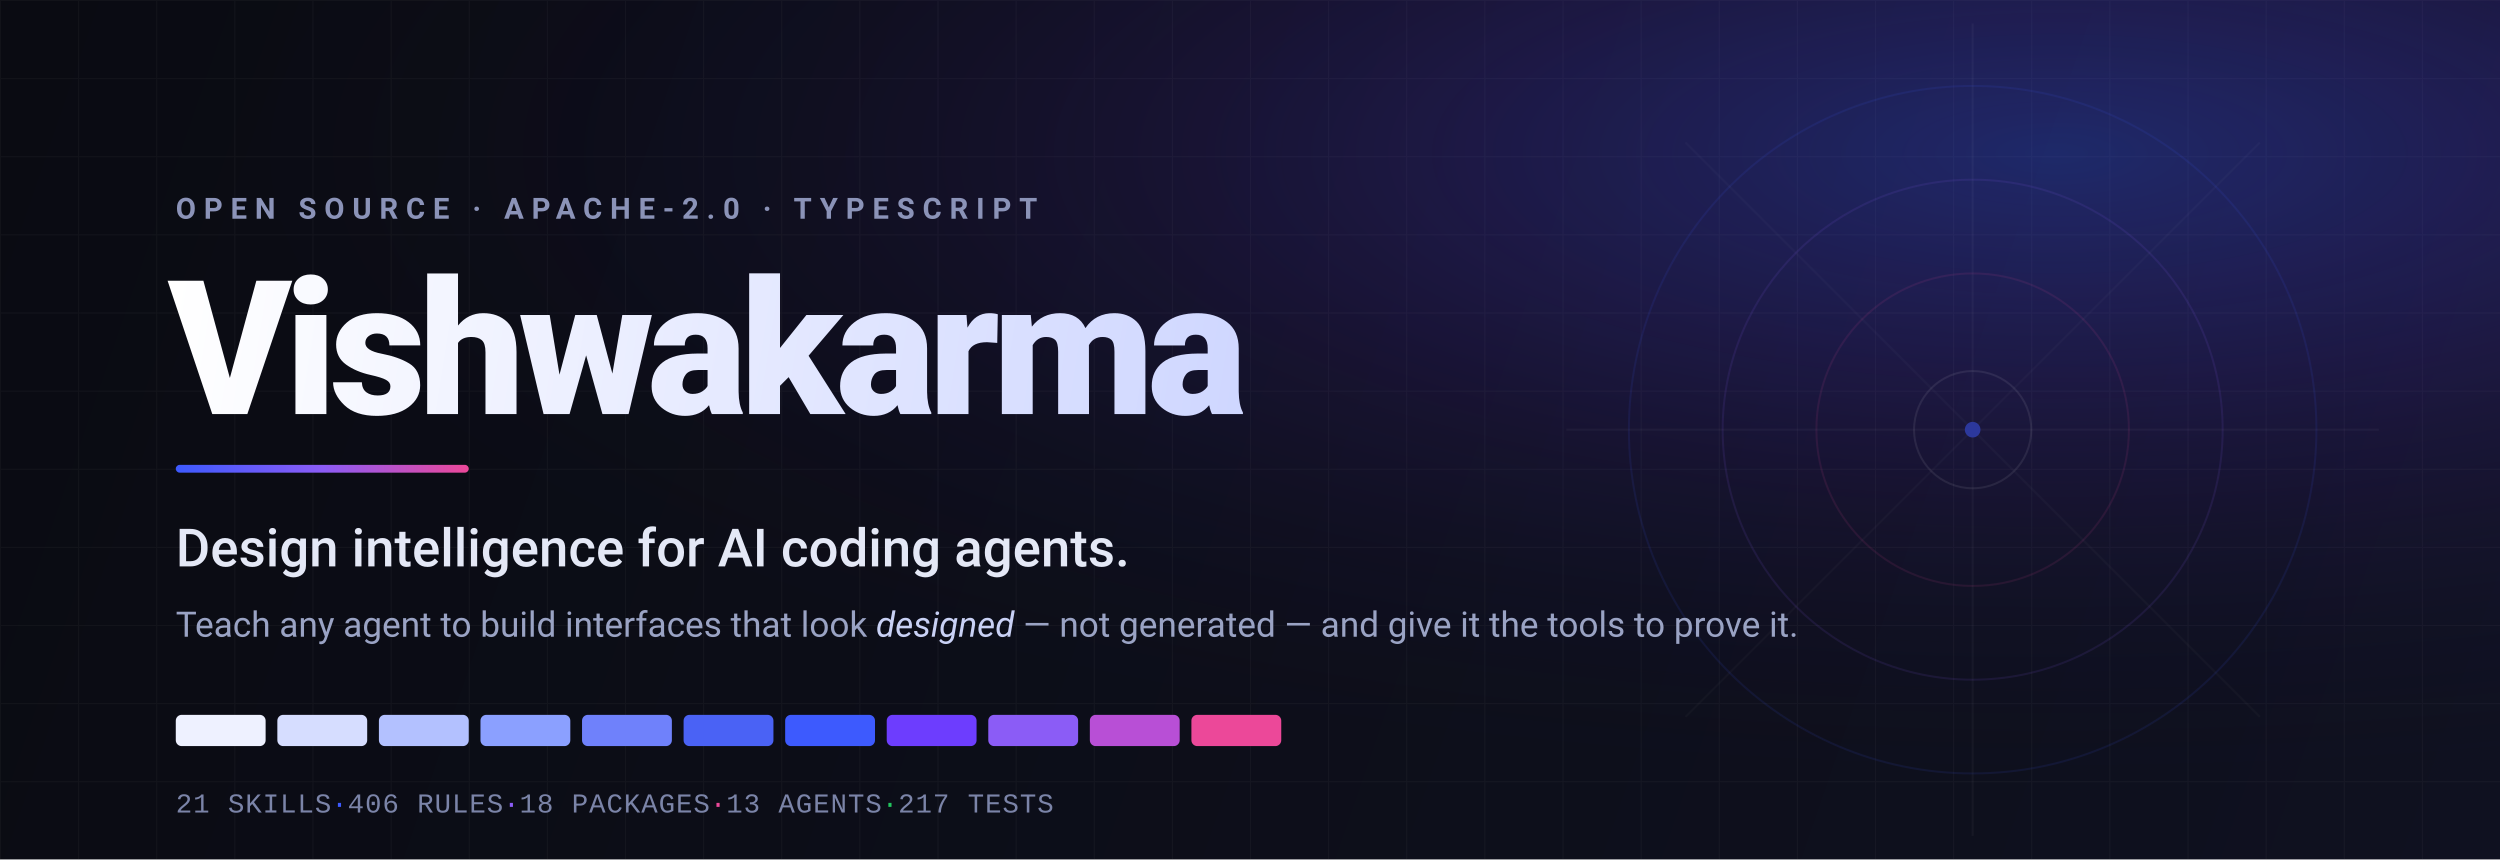
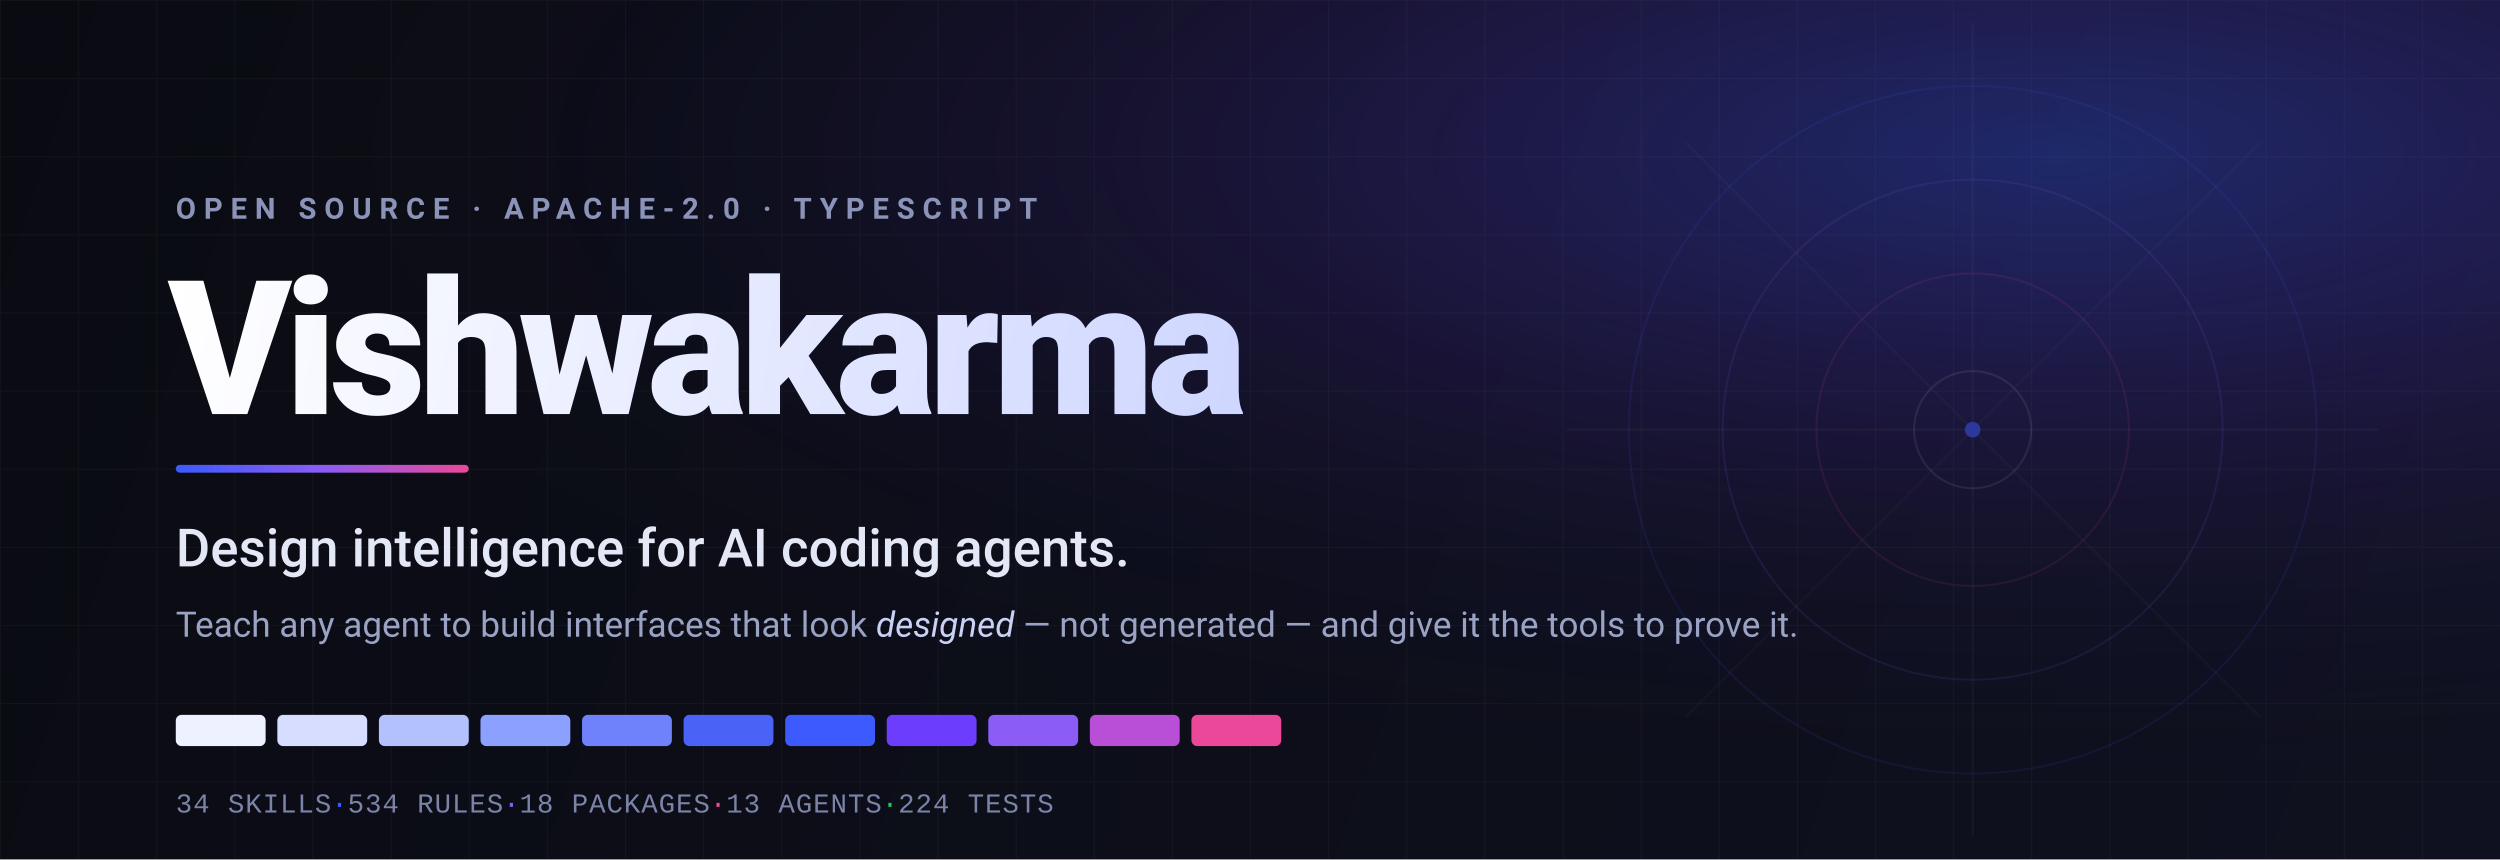
<svg xmlns="http://www.w3.org/2000/svg" width="1280" height="440" viewBox="0 0 1280 440" fill="none" role="img" aria-label="Vishwakarma — Design intelligence for AI coding agents">
  <defs>
    <linearGradient id="bg" x1="0" y1="0" x2="1280" y2="440" gradientUnits="userSpaceOnUse">
      <stop offset="0" stop-color="#0a0b12" />
      <stop offset="1" stop-color="#0f1120" />
    </linearGradient>
    <radialGradient id="glow" cx="0.82" cy="0.18" r="0.75">
      <stop offset="0" stop-color="#3d5afe" stop-opacity="0.34" />
      <stop offset="0.45" stop-color="#6d3dfe" stop-opacity="0.12" />
      <stop offset="1" stop-color="#0a0b12" stop-opacity="0" />
    </radialGradient>
    <linearGradient id="wordmark" x1="88" y1="150" x2="720" y2="250" gradientUnits="userSpaceOnUse">
      <stop offset="0" stop-color="#ffffff" />
      <stop offset="1" stop-color="#c7d0ff" />
    </linearGradient>
    <linearGradient id="rule" x1="0" y1="0" x2="1" y2="0">
      <stop offset="0" stop-color="#3d5afe" />
      <stop offset="0.5" stop-color="#8b5cf6" />
      <stop offset="1" stop-color="#ec4899" />
    </linearGradient>
    <pattern id="grid" width="40" height="40" patternUnits="userSpaceOnUse">
      <path d="M40 0H0V40" fill="none" stroke="#ffffff" stroke-opacity="0.035" stroke-width="1" />
    </pattern>
  </defs>
  <rect width="1280" height="440" fill="url(#bg)" />
  <rect width="1280" height="440" fill="url(#grid)" />
  <rect width="1280" height="440" fill="url(#glow)" />
  <g transform="translate(1010 220)" opacity="0.5">
    <circle r="176" fill="none" stroke="#3d5afe" stroke-opacity="0.20" stroke-width="1" />
    <circle r="128" fill="none" stroke="#8b5cf6" stroke-opacity="0.22" stroke-width="1" />
    <circle r="80" fill="none" stroke="#ec4899" stroke-opacity="0.20" stroke-width="1" />
    <circle r="30" fill="none" stroke="#ffffff" stroke-opacity="0.16" stroke-width="1" />
    <line x1="-208" y1="0" x2="208" y2="0" stroke="#ffffff" stroke-opacity="0.07" stroke-width="1" />
    <line x1="0" y1="-208" x2="0" y2="208" stroke="#ffffff" stroke-opacity="0.07" stroke-width="1" />
    <line x1="-147" y1="-147" x2="147" y2="147" stroke="#ffffff" stroke-opacity="0.05" stroke-width="1" />
    <line x1="-147" y1="147" x2="147" y2="-147" stroke="#ffffff" stroke-opacity="0.05" stroke-width="1" />
    <circle r="4" fill="#3d5afe" />
  </g>
  <text x="90" y="112" font-family="'Segoe UI', Roboto, Helvetica, Arial, sans-serif" font-size="15" font-weight="600" letter-spacing="4" fill="#8b93b8">OPEN SOURCE · APACHE‑2.0 · TYPESCRIPT</text>
  <text x="86" y="212" font-family="'Segoe UI', Roboto, Helvetica, Arial, sans-serif" font-size="96" font-weight="800" letter-spacing="-3.5" fill="url(#wordmark)">Vishwakarma</text>
  <rect x="90" y="238" width="150" height="4" rx="2" fill="url(#rule)" />
  <text x="90" y="290" font-family="'Segoe UI', Roboto, Helvetica, Arial, sans-serif" font-size="27" font-weight="500" fill="#e4e8f6">Design intelligence for AI coding agents.</text>
  <text x="90" y="326" font-family="'Segoe UI', Roboto, Helvetica, Arial, sans-serif" font-size="18" font-weight="400" fill="#9aa3c4">Teach any agent to build interfaces that look <tspan fill="#c9d1f5" font-style="italic">designed</tspan> — not generated — and give it the tools to prove it.</text>
  <g transform="translate(90 366)">
    <rect x="0" width="46" height="16" rx="3" fill="#eef1ff" />
    <rect x="52" width="46" height="16" rx="3" fill="#d6ddff" />
    <rect x="104" width="46" height="16" rx="3" fill="#b3c1ff" />
    <rect x="156" width="46" height="16" rx="3" fill="#8ba0ff" />
    <rect x="208" width="46" height="16" rx="3" fill="#6f81fb" />
    <rect x="260" width="46" height="16" rx="3" fill="#4a62f5" />
    <rect x="312" width="46" height="16" rx="3" fill="#3d5afe" />
    <rect x="364" width="46" height="16" rx="3" fill="#6d3dfe" />
    <rect x="416" width="46" height="16" rx="3" fill="#8b5cf6" />
    <rect x="468" width="46" height="16" rx="3" fill="#b84fd6" />
    <rect x="520" width="46" height="16" rx="3" fill="#ec4899" />
  </g>
-   <text x="90" y="416" font-family="'SFMono-Regular', 'Consolas', 'Liberation Mono', monospace" font-size="14" font-weight="500" letter-spacing="0.5" fill="#7b84a8">21 SKILLS<tspan fill="#3d5afe"> · </tspan>406 RULES<tspan fill="#8b5cf6"> · </tspan>18 PACKAGES<tspan fill="#ec4899"> · </tspan>13 AGENTS<tspan fill="#22c55e"> · </tspan>217 TESTS</text>
+   <text x="90" y="416" font-family="'SFMono-Regular', 'Consolas', 'Liberation Mono', monospace" font-size="14" font-weight="500" letter-spacing="0.5" fill="#7b84a8">34 SKILLS<tspan fill="#3d5afe"> · </tspan>534 RULES<tspan fill="#8b5cf6"> · </tspan>18 PACKAGES<tspan fill="#ec4899"> · </tspan>13 AGENTS<tspan fill="#22c55e"> · </tspan>224 TESTS</text>
</svg>
